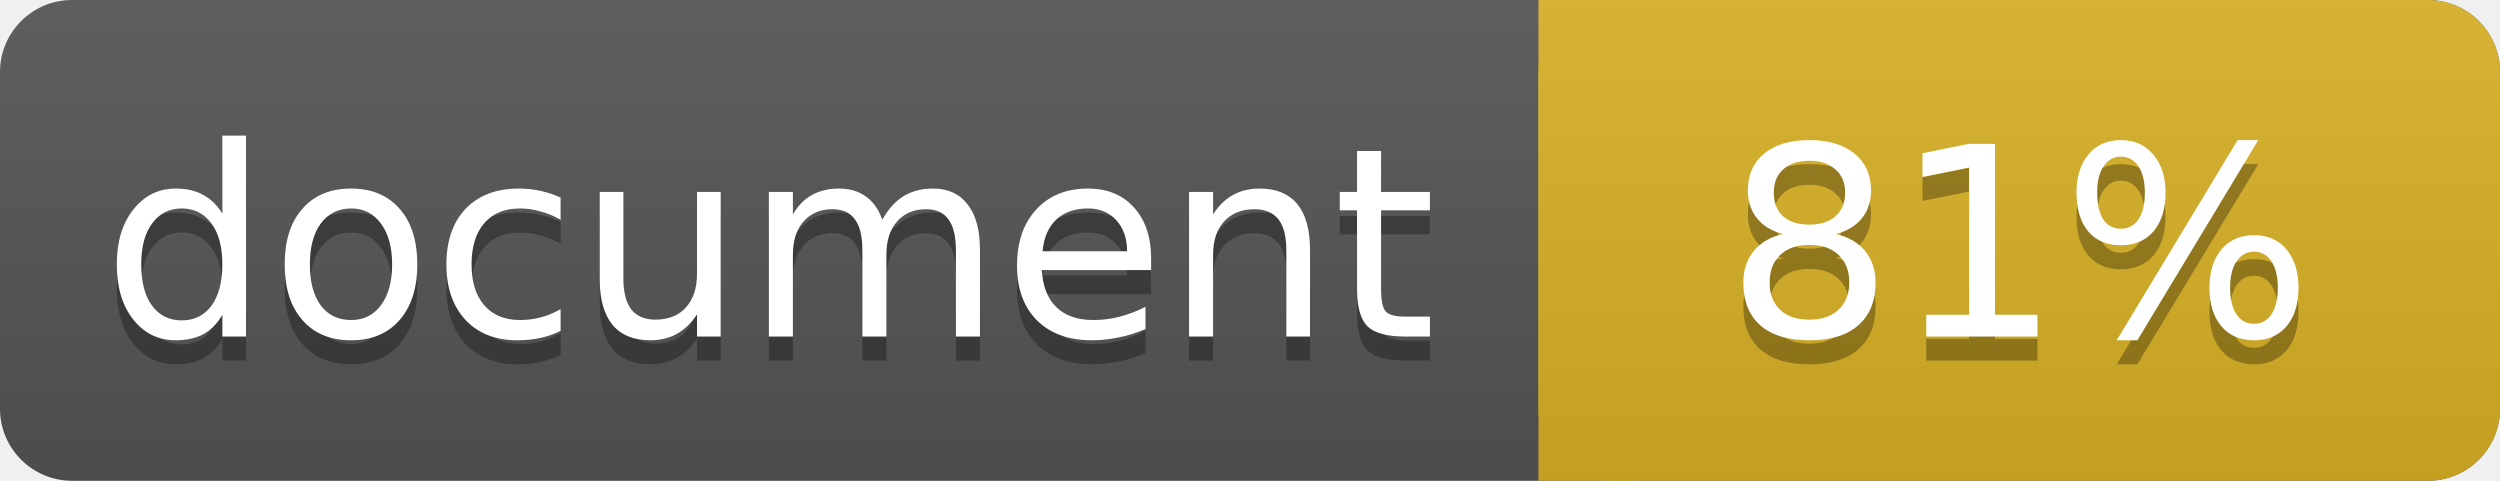
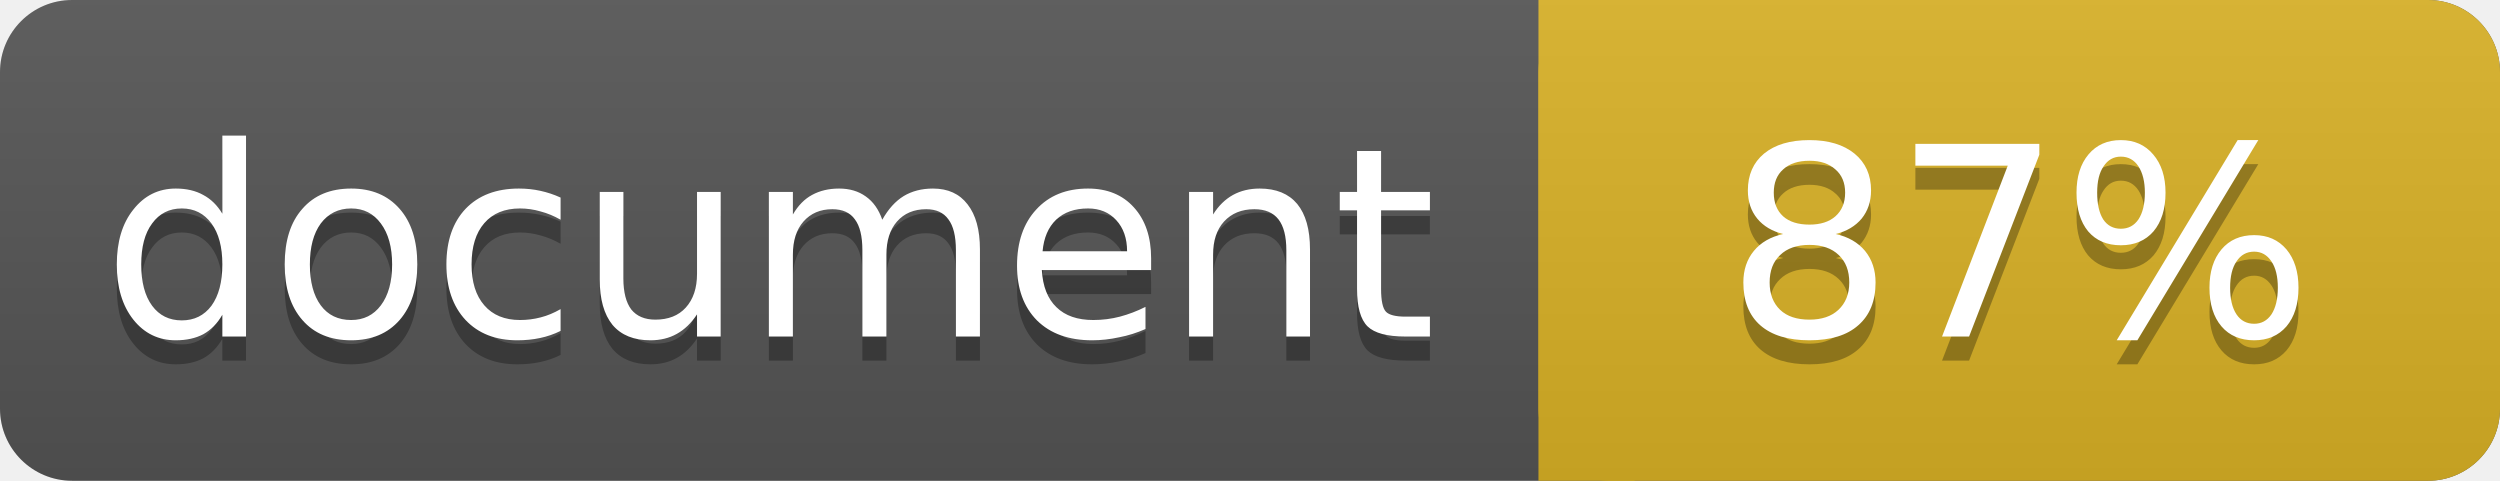
<svg xmlns="http://www.w3.org/2000/svg" width="104" height="20">
  <linearGradient id="a" x2="0" y2="100%">
    <stop offset="0" stop-color="#bbb" stop-opacity=".1" />
    <stop offset="1" stop-opacity=".1" />
  </linearGradient>
  <rect rx="3" width="104" height="20" fill="#555" />
  <rect rx="3" x="64" width="40" height="20" fill="#dab226" />
  <path fill="#dab226" d="M64 0h4v20h-4z" />
  <rect rx="3" width="104" height="20" fill="url(#a)" />
  <g fill="#fff" text-anchor="middle" font-family="DejaVu Sans,Verdana,Geneva,sans-serif" font-size="11">
    <text x="32" y="15" fill="#010101" fill-opacity=".3">document</text>
    <text x="32" y="14">document</text>
-     <text x="84" y="15" fill="#010101" fill-opacity=".3">81%</text>
-     <text x="84" y="14">81%</text>
+     <text x="84" y="15" fill="#010101" fill-opacity=".3">87%</text>
+     <text x="84" y="14">87%</text>
  </g>
</svg>
